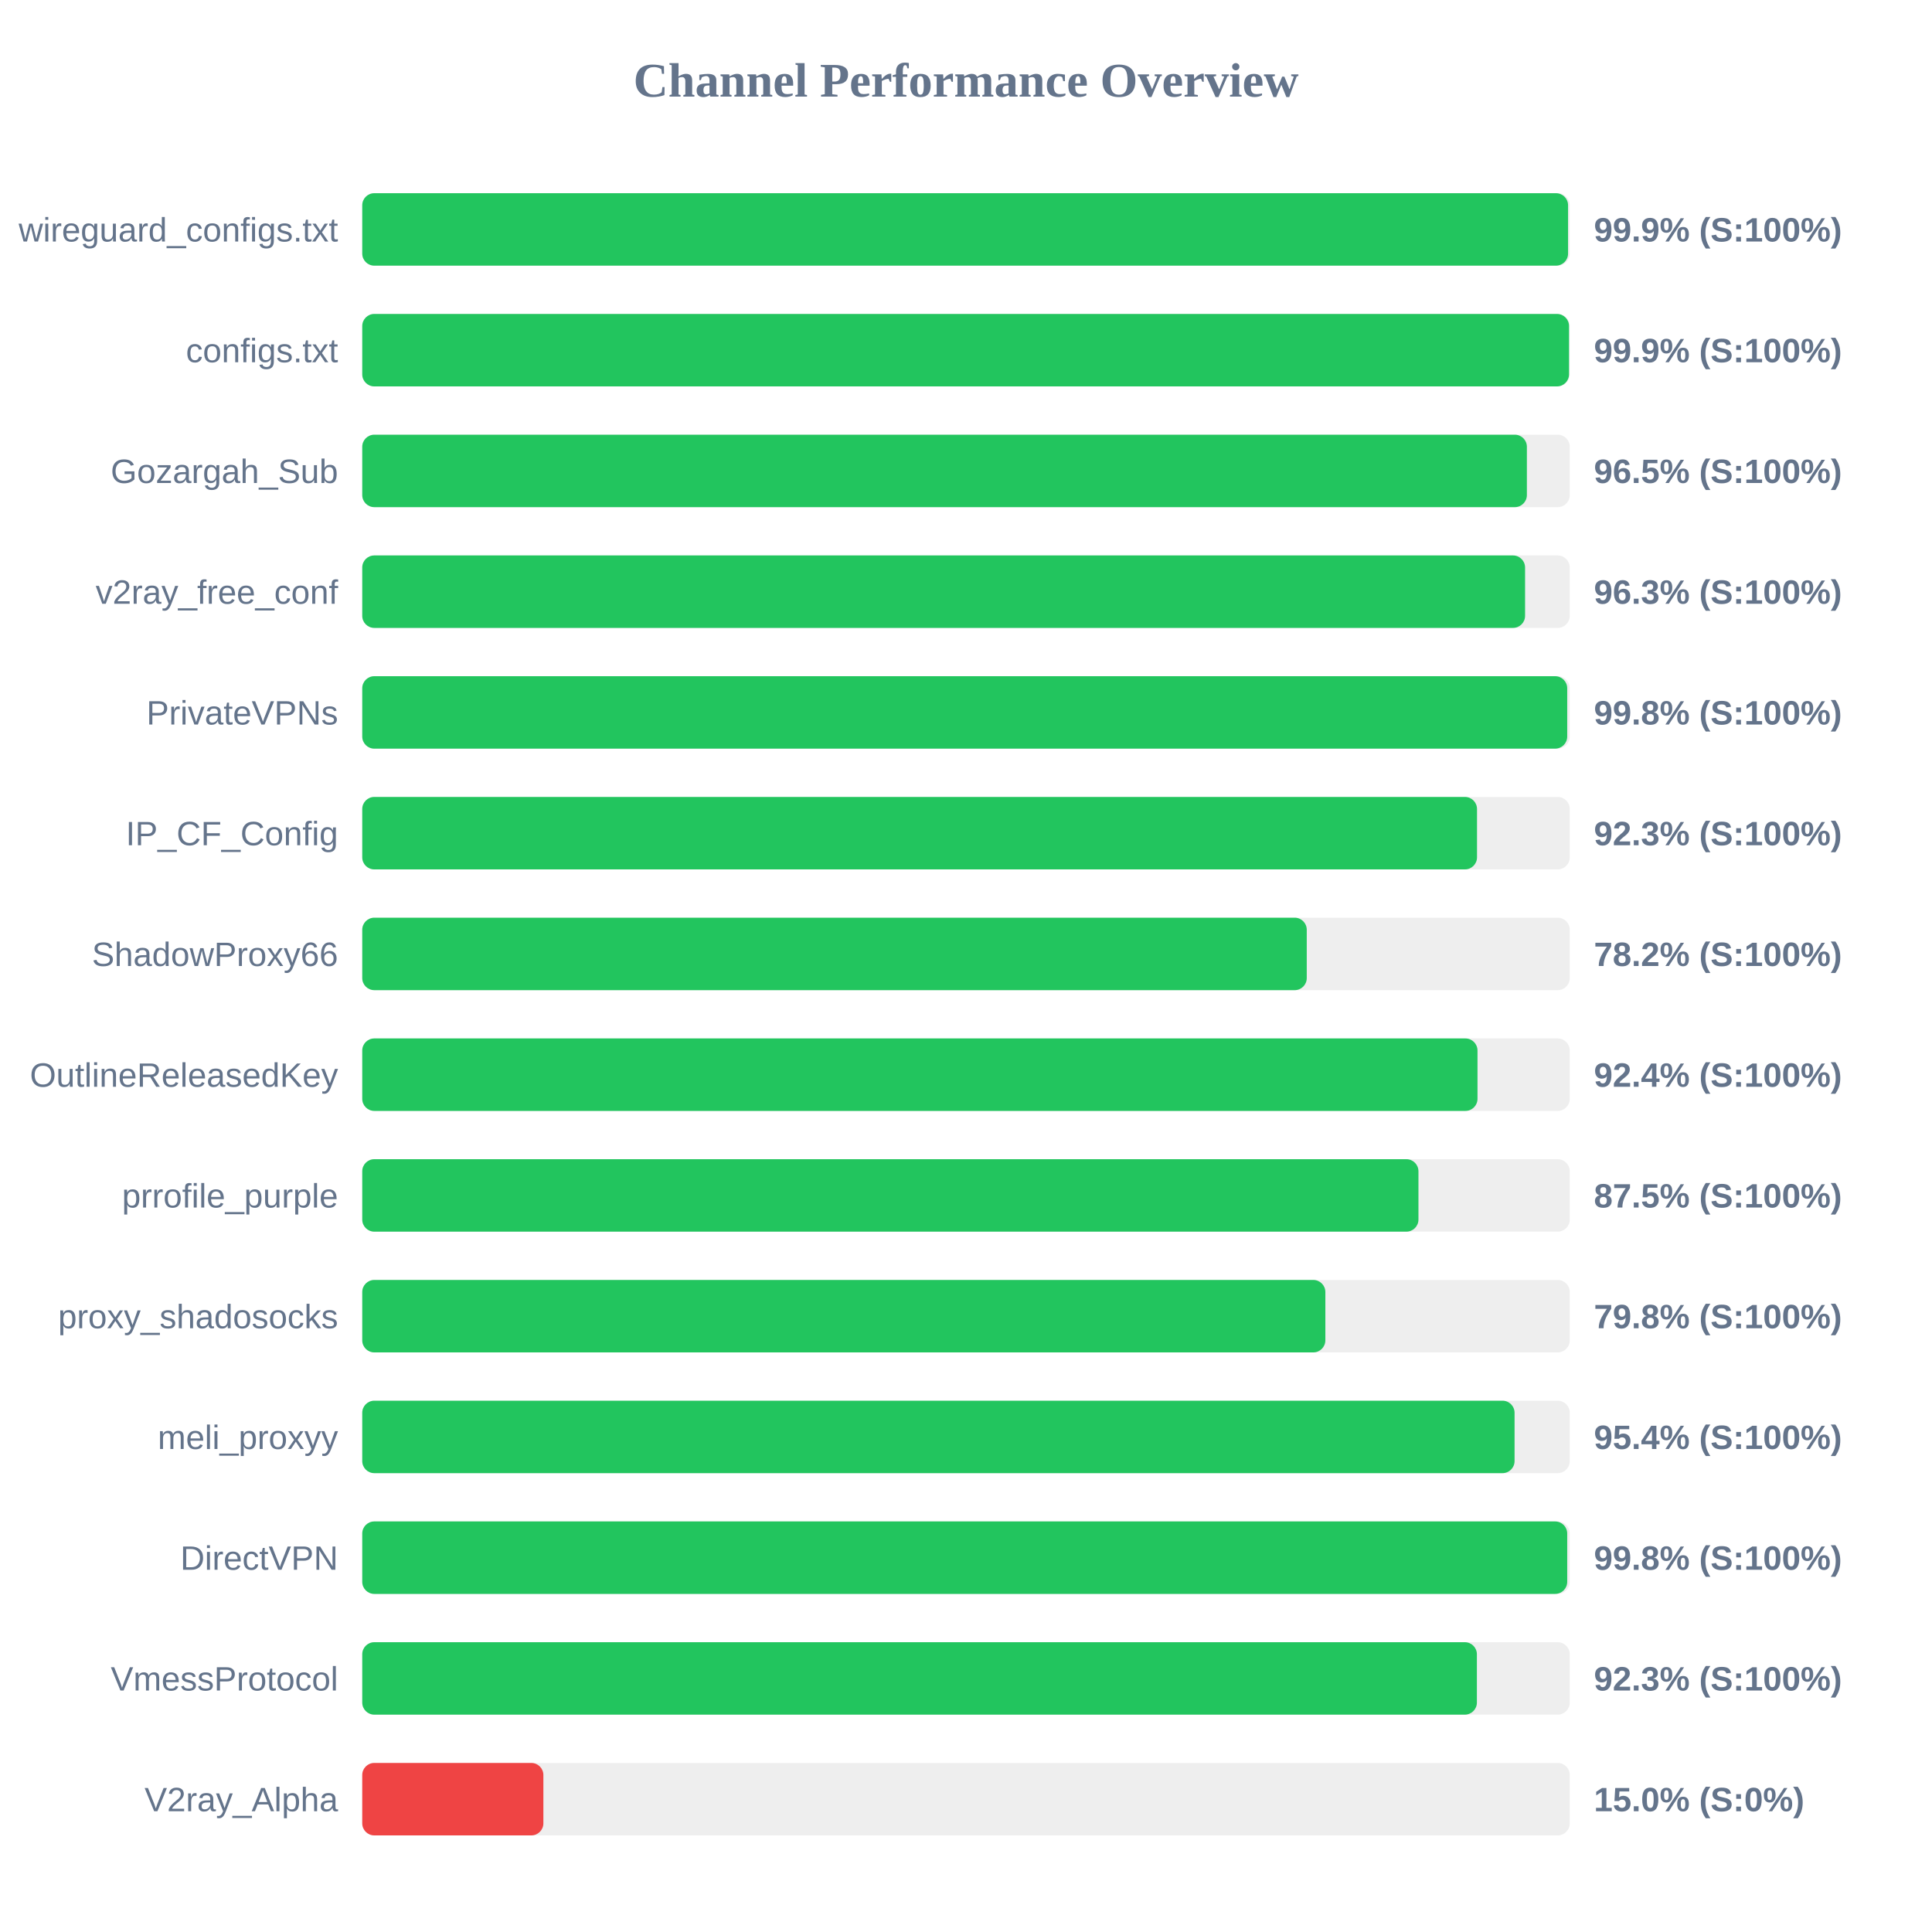
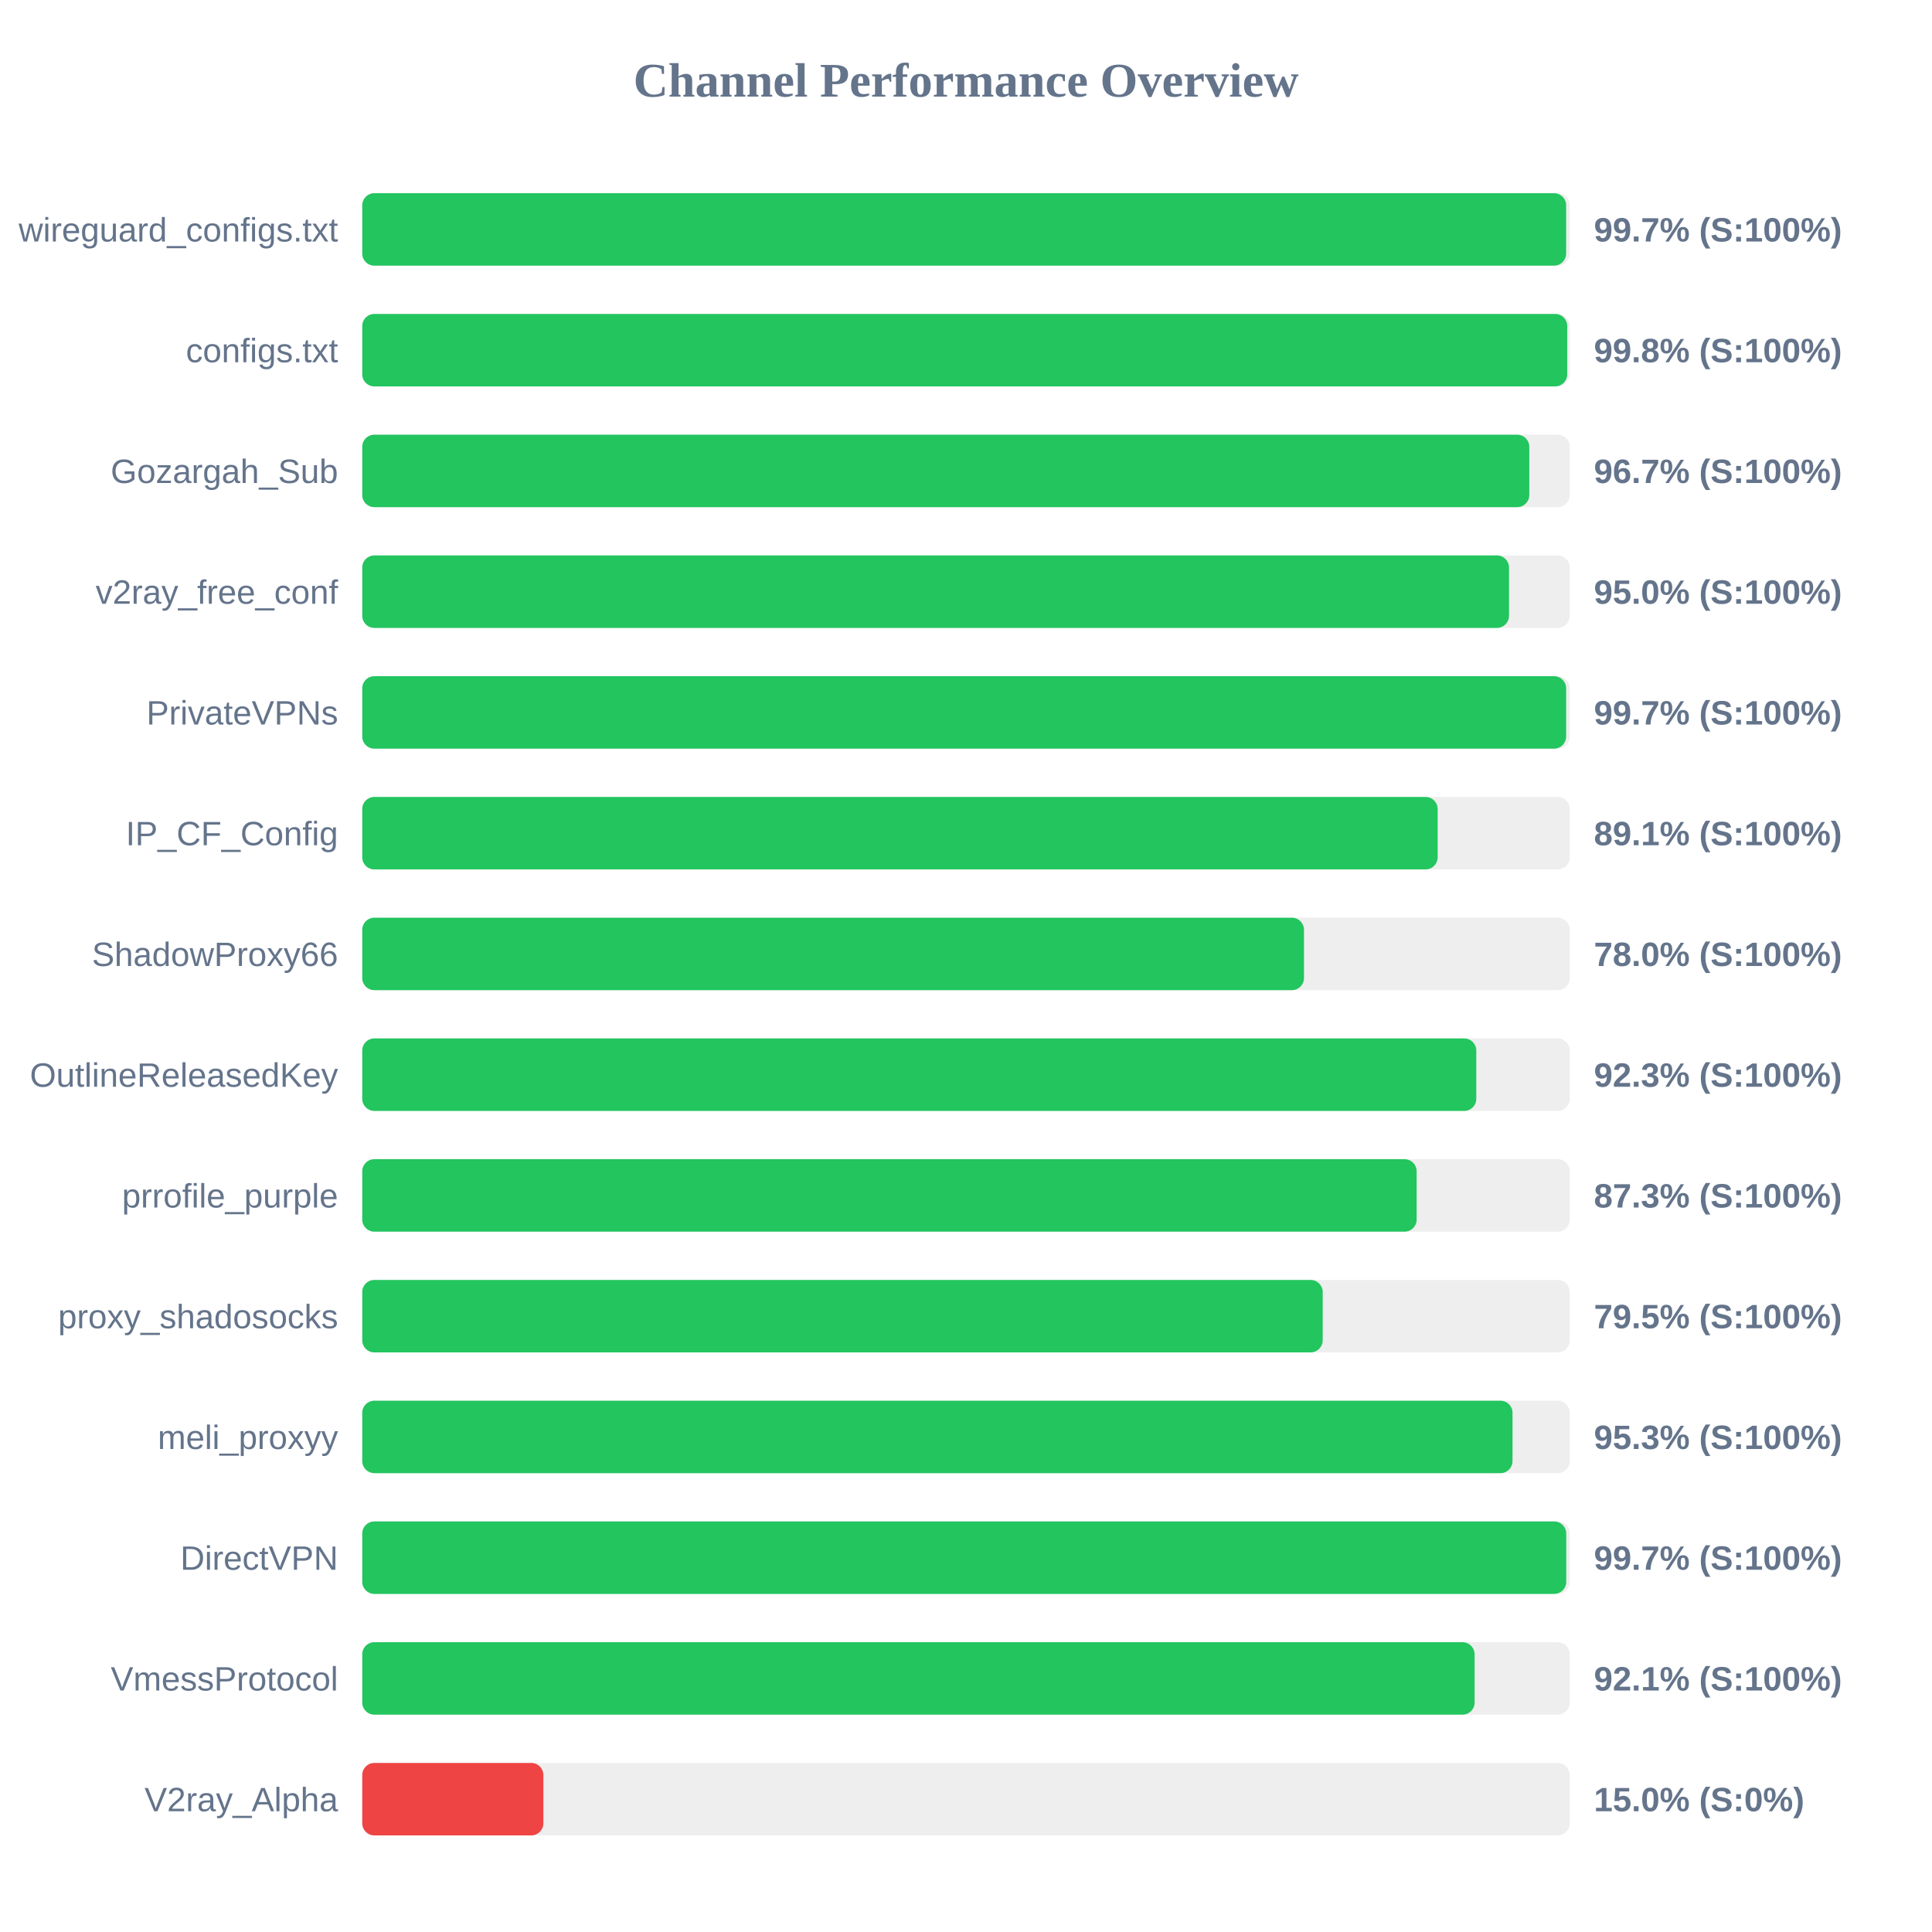
<svg xmlns="http://www.w3.org/2000/svg" width="800" height="800" version="1.1">
  <style>
        .row { font: 14px Arial; fill: #64748b; }
        .score { font: bold 14px Arial; fill: #64748b; }
    </style>
  <text x="400" y="40" text-anchor="middle" font-size="20px" font-weight="bold" fill="#64748b">Channel Performance Overview</text>
  <rect x="150" y="80" width="500" height="30" fill="#eee" rx="5" />
-   <rect x="150" y="80" width="499.3" height="30" fill="#22c55e" rx="5" />
+   <rect x="150" y="80" width="498.5" height="30" fill="#22c55e" rx="5" />
  <text x="140" y="100" text-anchor="end" class="row">wireguard_configs.txt</text>
-   <text x="660" y="100" text-anchor="start" class="score">99.9% (S:100%)</text>
+   <text x="660" y="100" text-anchor="start" class="score">99.7% (S:100%)</text>
  <rect x="150" y="130" width="500" height="30" fill="#eee" rx="5" />
-   <rect x="150" y="130" width="499.7" height="30" fill="#22c55e" rx="5" />
+   <rect x="150" y="130" width="498.95" height="30" fill="#22c55e" rx="5" />
  <text x="140" y="150" text-anchor="end" class="row">configs.txt</text>
-   <text x="660" y="150" text-anchor="start" class="score">99.9% (S:100%)</text>
+   <text x="660" y="150" text-anchor="start" class="score">99.8% (S:100%)</text>
  <rect x="150" y="180" width="500" height="30" fill="#eee" rx="5" />
-   <rect x="150" y="180" width="482.25" height="30" fill="#22c55e" rx="5" />
+   <rect x="150" y="180" width="483.25" height="30" fill="#22c55e" rx="5" />
  <text x="140" y="200" text-anchor="end" class="row">Gozargah_Sub</text>
-   <text x="660" y="200" text-anchor="start" class="score">96.5% (S:100%)</text>
+   <text x="660" y="200" text-anchor="start" class="score">96.7% (S:100%)</text>
  <rect x="150" y="230" width="500" height="30" fill="#eee" rx="5" />
-   <rect x="150" y="230" width="481.5" height="30" fill="#22c55e" rx="5" />
+   <rect x="150" y="230" width="474.85" height="30" fill="#22c55e" rx="5" />
  <text x="140" y="250" text-anchor="end" class="row">v2ray_free_conf</text>
-   <text x="660" y="250" text-anchor="start" class="score">96.3% (S:100%)</text>
+   <text x="660" y="250" text-anchor="start" class="score">95.0% (S:100%)</text>
  <rect x="150" y="280" width="500" height="30" fill="#eee" rx="5" />
-   <rect x="150" y="280" width="498.95" height="30" fill="#22c55e" rx="5" />
+   <rect x="150" y="280" width="498.5" height="30" fill="#22c55e" rx="5" />
  <text x="140" y="300" text-anchor="end" class="row">PrivateVPNs</text>
-   <text x="660" y="300" text-anchor="start" class="score">99.8% (S:100%)</text>
+   <text x="660" y="300" text-anchor="start" class="score">99.7% (S:100%)</text>
  <rect x="150" y="330" width="500" height="30" fill="#eee" rx="5" />
-   <rect x="150" y="330" width="461.6" height="30" fill="#22c55e" rx="5" />
+   <rect x="150" y="330" width="445.3" height="30" fill="#22c55e" rx="5" />
  <text x="140" y="350" text-anchor="end" class="row">IP_CF_Config</text>
-   <text x="660" y="350" text-anchor="start" class="score">92.3% (S:100%)</text>
+   <text x="660" y="350" text-anchor="start" class="score">89.1% (S:100%)</text>
  <rect x="150" y="380" width="500" height="30" fill="#eee" rx="5" />
-   <rect x="150" y="380" width="391.1" height="30" fill="#22c55e" rx="5" />
+   <rect x="150" y="380" width="389.95" height="30" fill="#22c55e" rx="5" />
  <text x="140" y="400" text-anchor="end" class="row">ShadowProxy66</text>
-   <text x="660" y="400" text-anchor="start" class="score">78.2% (S:100%)</text>
+   <text x="660" y="400" text-anchor="start" class="score">78.0% (S:100%)</text>
  <rect x="150" y="430" width="500" height="30" fill="#eee" rx="5" />
-   <rect x="150" y="430" width="461.8" height="30" fill="#22c55e" rx="5" />
+   <rect x="150" y="430" width="461.3" height="30" fill="#22c55e" rx="5" />
  <text x="140" y="450" text-anchor="end" class="row">OutlineReleasedKey</text>
-   <text x="660" y="450" text-anchor="start" class="score">92.4% (S:100%)</text>
+   <text x="660" y="450" text-anchor="start" class="score">92.3% (S:100%)</text>
  <rect x="150" y="480" width="500" height="30" fill="#eee" rx="5" />
-   <rect x="150" y="480" width="437.35" height="30" fill="#22c55e" rx="5" />
+   <rect x="150" y="480" width="436.6" height="30" fill="#22c55e" rx="5" />
  <text x="140" y="500" text-anchor="end" class="row">prrofile_purple</text>
-   <text x="660" y="500" text-anchor="start" class="score">87.5% (S:100%)</text>
+   <text x="660" y="500" text-anchor="start" class="score">87.3% (S:100%)</text>
  <rect x="150" y="530" width="500" height="30" fill="#eee" rx="5" />
-   <rect x="150" y="530" width="398.8" height="30" fill="#22c55e" rx="5" />
+   <rect x="150" y="530" width="397.7" height="30" fill="#22c55e" rx="5" />
  <text x="140" y="550" text-anchor="end" class="row">proxy_shadosocks</text>
-   <text x="660" y="550" text-anchor="start" class="score">79.8% (S:100%)</text>
+   <text x="660" y="550" text-anchor="start" class="score">79.5% (S:100%)</text>
  <rect x="150" y="580" width="500" height="30" fill="#eee" rx="5" />
-   <rect x="150" y="580" width="477.15" height="30" fill="#22c55e" rx="5" />
+   <rect x="150" y="580" width="476.3" height="30" fill="#22c55e" rx="5" />
  <text x="140" y="600" text-anchor="end" class="row">meli_proxyy</text>
-   <text x="660" y="600" text-anchor="start" class="score">95.4% (S:100%)</text>
+   <text x="660" y="600" text-anchor="start" class="score">95.3% (S:100%)</text>
  <rect x="150" y="630" width="500" height="30" fill="#eee" rx="5" />
-   <rect x="150" y="630" width="498.95" height="30" fill="#22c55e" rx="5" />
+   <rect x="150" y="630" width="498.55" height="30" fill="#22c55e" rx="5" />
  <text x="140" y="650" text-anchor="end" class="row">DirectVPN</text>
-   <text x="660" y="650" text-anchor="start" class="score">99.8% (S:100%)</text>
+   <text x="660" y="650" text-anchor="start" class="score">99.7% (S:100%)</text>
  <rect x="150" y="680" width="500" height="30" fill="#eee" rx="5" />
-   <rect x="150" y="680" width="461.55" height="30" fill="#22c55e" rx="5" />
+   <rect x="150" y="680" width="460.6" height="30" fill="#22c55e" rx="5" />
  <text x="140" y="700" text-anchor="end" class="row">VmessProtocol</text>
-   <text x="660" y="700" text-anchor="start" class="score">92.3% (S:100%)</text>
+   <text x="660" y="700" text-anchor="start" class="score">92.1% (S:100%)</text>
  <rect x="150" y="730" width="500" height="30" fill="#eee" rx="5" />
  <rect x="150" y="730" width="75.0" height="30" fill="#ef4444" rx="5" />
  <text x="140" y="750" text-anchor="end" class="row">V2ray_Alpha</text>
  <text x="660" y="750" text-anchor="start" class="score">15.0% (S:0%)</text>
</svg>
